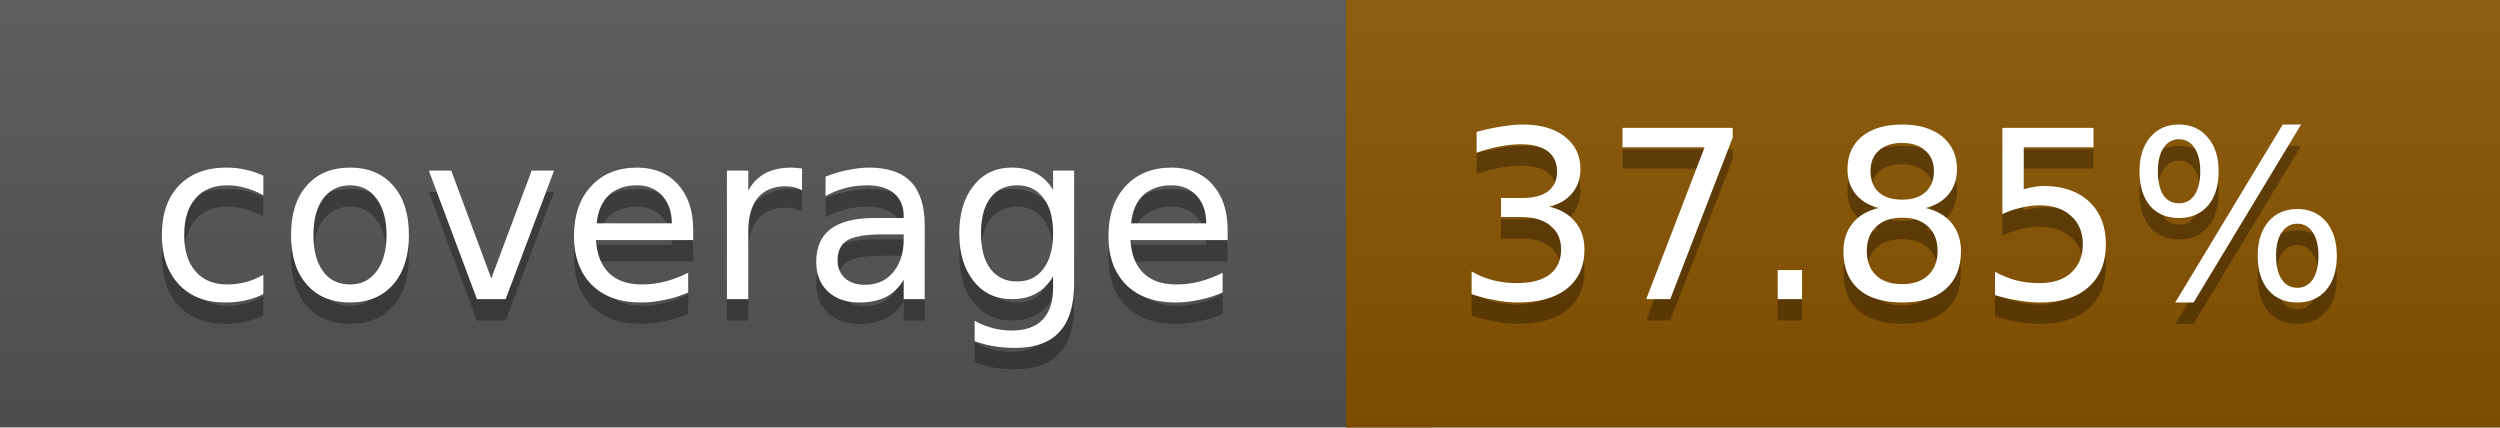
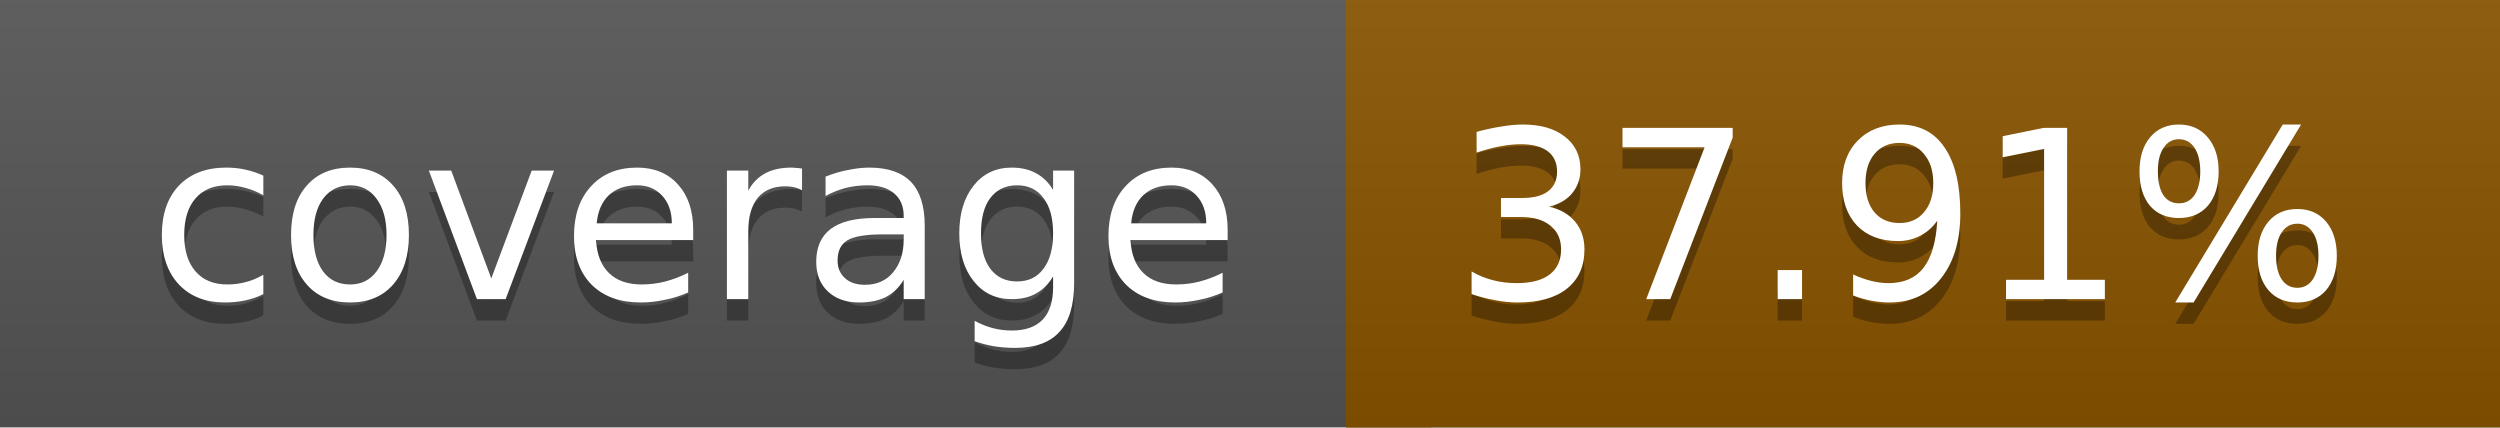
<svg xmlns="http://www.w3.org/2000/svg" width="117" height="20">
  <linearGradient id="a" x2="0" y2="100%">
    <stop offset="0" stop-color="#bbb" stop-opacity=".1" />
    <stop offset="1" stop-opacity=".1" />
  </linearGradient>
  <rect rx="0" width="117" height="20" fill="#555" />
  <rect rx="0" x="63" width="54" height="20" fill="#895400" />
  <path fill="#895400" d="M63 0h4v20h-4z" />
  <rect rx="0" width="117" height="20" fill="url(#a)" />
  <g fill="#fff" text-anchor="middle" font-family="DejaVu Sans,Verdana,Geneva,sans-serif" font-size="11">
    <text x="32.5" y="15" fill="#010101" fill-opacity=".3">coverage</text>
    <text x="32.5" y="14">coverage</text>
-     <text x="89" y="15" fill="#010101" fill-opacity=".3">37.85%</text>
-     <text x="89" y="14">37.85%</text>
+     <text x="89" y="15" fill="#010101" fill-opacity=".3">37.91%</text>
+     <text x="89" y="14">37.91%</text>
  </g>
</svg>
